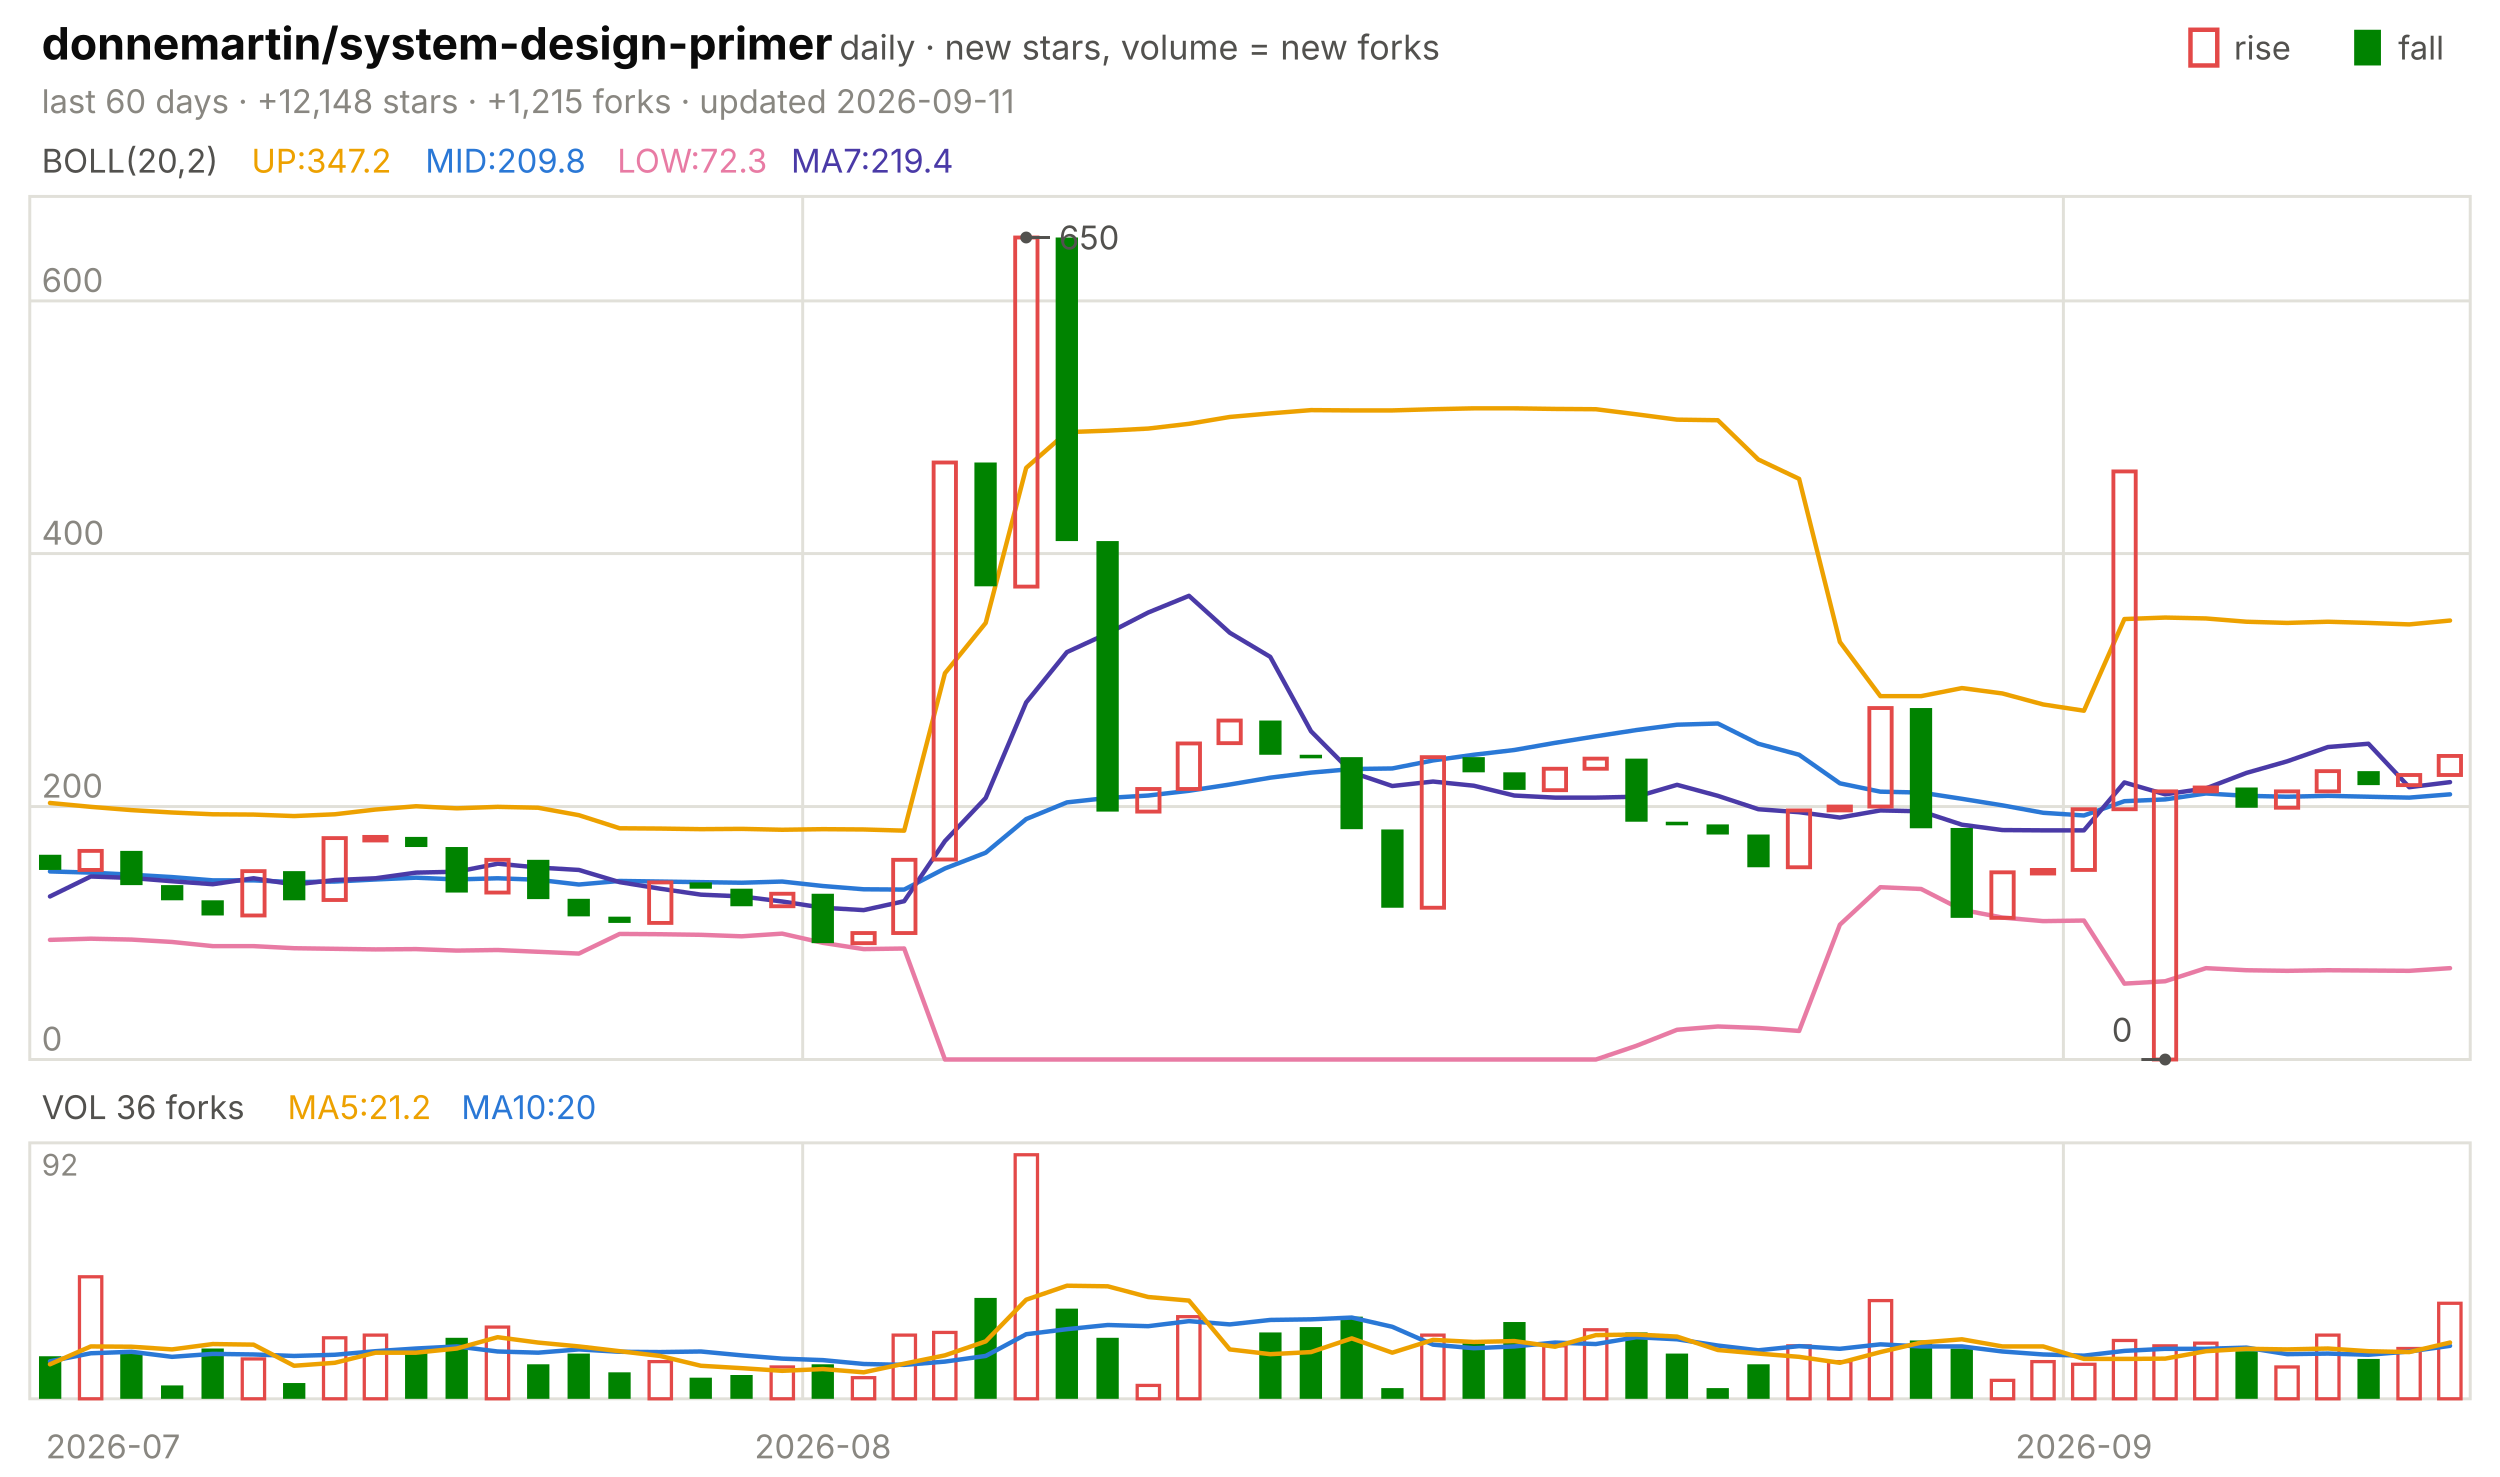
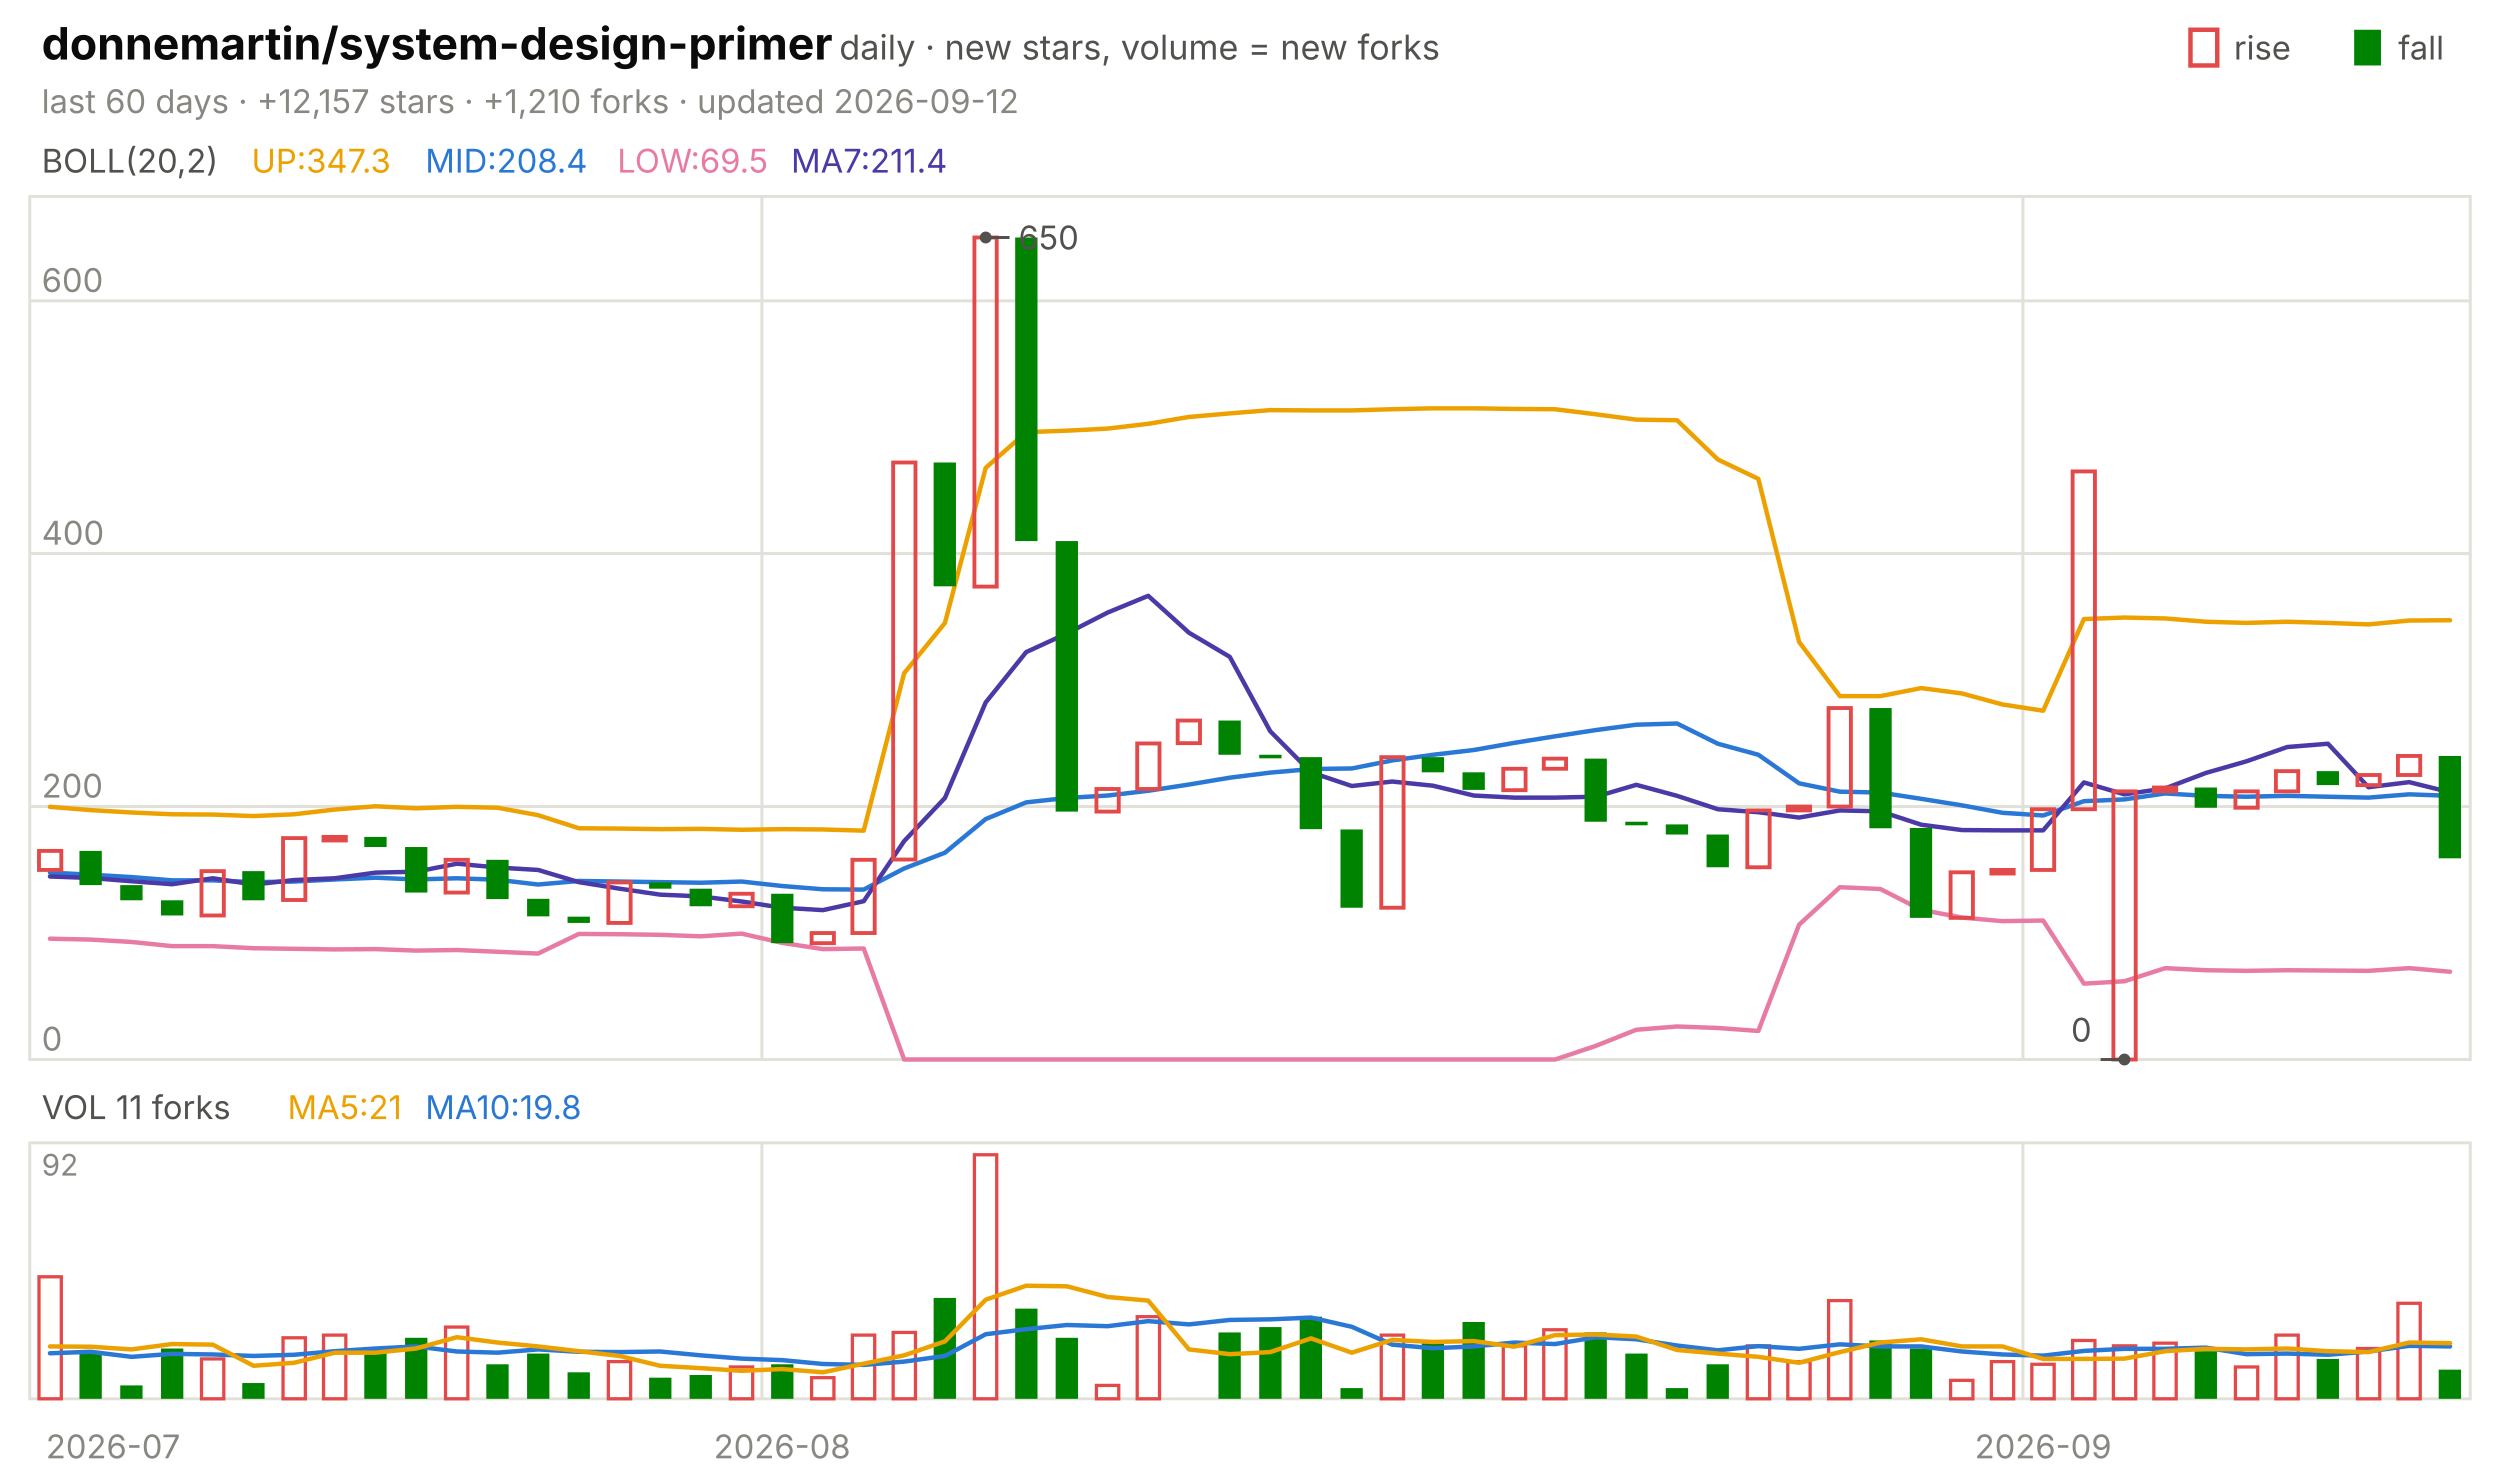
<svg xmlns="http://www.w3.org/2000/svg" viewBox="0 0 840 496" width="840" height="496" font-family="-apple-system,'Segoe UI',system-ui,sans-serif" role="img" aria-label="donnemartin/system-design-primer candlestick chart">
  <text x="14.0" y="20.0" font-size="15" fill="#0b0b0b" font-weight="650">donnemartin/system-design-primer</text>
  <text x="282.0" y="20.0" font-size="11.5" fill="#52514e">daily · new stars, volume = new forks</text>
  <text x="805.8" y="20.0" font-size="11.0" fill="#52514e">fall</text>
  <rect x="791" y="10" width="9" height="12" fill="#008300" />
  <text x="750.6" y="20.0" font-size="11.0" fill="#52514e">rise</text>
  <rect x="736" y="10" width="9" height="12" fill="none" stroke="#e34948" stroke-width="1.5" />
-   <text x="14.0" y="38.0" font-size="11.0" fill="#898781">last 60 days · +12,148 stars · +1,215 forks · updated 2026-09-11</text>
+   <text x="14.0" y="38.0" font-size="11.0" fill="#898781">last 60 days · +12,157 stars · +1,210 forks · updated 2026-09-12</text>
  <rect x="10" y="66" width="820" height="290" fill="none" stroke="#e1e0d9" />
  <rect x="10" y="384" width="820" height="86" fill="none" stroke="#e1e0d9" />
  <text x="38.0" y="490.0" font-size="11.0" fill="#898781" text-anchor="middle">2026-07</text>
-   <line x1="269.7" y1="66.0" x2="269.7" y2="356.0" stroke="#e1e0d9" stroke-width="1.0" />
-   <line x1="269.7" y1="384.0" x2="269.7" y2="470.0" stroke="#e1e0d9" stroke-width="1.0" />
-   <text x="276.5" y="490.0" font-size="11.0" fill="#898781" text-anchor="middle">2026-08</text>
-   <line x1="693.3" y1="66.0" x2="693.3" y2="356.0" stroke="#e1e0d9" stroke-width="1.0" />
-   <line x1="693.3" y1="384.0" x2="693.3" y2="470.0" stroke="#e1e0d9" stroke-width="1.0" />
-   <text x="700.2" y="490.0" font-size="11.0" fill="#898781" text-anchor="middle">2026-09</text>
+   <line x1="256.0" y1="66.0" x2="256.0" y2="356.0" stroke="#e1e0d9" stroke-width="1.0" />
+   <line x1="256.0" y1="384.0" x2="256.0" y2="470.0" stroke="#e1e0d9" stroke-width="1.0" />
+   <text x="262.8" y="490.0" font-size="11.0" fill="#898781" text-anchor="middle">2026-08</text>
+   <line x1="679.7" y1="66.0" x2="679.7" y2="356.0" stroke="#e1e0d9" stroke-width="1.0" />
+   <line x1="679.7" y1="384.0" x2="679.7" y2="470.0" stroke="#e1e0d9" stroke-width="1.0" />
+   <text x="686.5" y="490.0" font-size="11.0" fill="#898781" text-anchor="middle">2026-09</text>
  <text x="14.0" y="58.0" font-size="11.0" fill="#52514e">BOLL(20,2)</text>
-   <text x="84.5" y="58.0" font-size="11.0" fill="#eda100">UP:347.2</text>
-   <text x="142.9" y="58.0" font-size="11.0" fill="#2a78d6">MID:209.8</text>
-   <text x="207.4" y="58.0" font-size="11.0" fill="#e87ba4">LOW:72.3</text>
-   <text x="265.8" y="58.0" font-size="11.0" fill="#4a3aa7">MA7:219.4</text>
+   <text x="84.5" y="58.0" font-size="11.0" fill="#eda100">UP:347.3</text>
+   <text x="142.9" y="58.0" font-size="11.0" fill="#2a78d6">MID:208.4</text>
+   <text x="207.4" y="58.0" font-size="11.0" fill="#e87ba4">LOW:69.5</text>
+   <text x="265.8" y="58.0" font-size="11.0" fill="#4a3aa7">MA7:211.4</text>
  <line x1="10.0" y1="356.0" x2="830.0" y2="356.0" stroke="#e1e0d9" stroke-width="1.0" />
  <text x="14.0" y="353.0" font-size="11.0" fill="#898781">0</text>
  <line x1="10.0" y1="271.0" x2="830.0" y2="271.0" stroke="#e1e0d9" stroke-width="1.0" />
  <text x="14.0" y="268.0" font-size="11.0" fill="#898781">200</text>
  <line x1="10.0" y1="186.0" x2="830.0" y2="186.0" stroke="#e1e0d9" stroke-width="1.0" />
  <text x="14.0" y="183.0" font-size="11.0" fill="#898781">400</text>
  <line x1="10.0" y1="101.1" x2="830.0" y2="101.1" stroke="#e1e0d9" stroke-width="1.0" />
  <text x="14.0" y="98.1" font-size="11.0" fill="#898781">600</text>
-   <polyline points="16.8,269.8 30.5,271.1 44.2,272.2 57.8,273.0 71.5,273.6 85.2,273.7 98.8,274.2 112.5,273.6 126.2,272.0 139.8,270.9 153.5,271.6 167.2,271.1 180.8,271.4 194.5,273.9 208.2,278.3 221.8,278.4 235.5,278.6 249.2,278.5 262.8,278.8 276.5,278.6 290.2,278.7 303.8,279.1 317.5,226.2 331.2,209.3 344.8,157.2 358.5,145.2 372.2,144.7 385.8,144.0 399.5,142.4 413.2,140.1 426.8,138.9 440.5,137.8 454.2,137.9 467.8,137.9 481.5,137.5 495.2,137.2 508.8,137.2 522.5,137.4 536.2,137.5 549.8,139.2 563.5,141.0 577.2,141.2 590.8,154.4 604.5,160.9 618.2,215.7 631.8,233.9 645.5,233.9 659.2,231.2 672.8,233.0 686.5,236.7 700.2,238.8 713.8,208.0 727.5,207.5 741.2,207.8 754.8,208.9 768.5,209.3 782.2,208.9 795.8,209.3 809.5,209.8 823.2,208.5" fill="none" stroke="#eda100" stroke-width="1.5" stroke-linejoin="round" stroke-linecap="round" />
-   <polyline points="16.8,292.8 30.5,293.2 44.2,293.9 57.8,294.7 71.5,295.8 85.2,295.8 98.8,296.4 112.5,296.2 126.2,295.5 139.8,294.9 153.5,295.5 167.2,295.1 180.8,295.6 194.5,297.2 208.2,296.0 221.8,296.2 235.5,296.4 249.2,296.6 262.8,296.2 276.5,297.7 290.2,298.8 303.8,298.9 317.5,291.8 331.2,286.5 344.8,275.2 358.5,269.6 372.2,268.1 385.8,267.3 399.5,265.7 413.2,263.6 426.8,261.3 440.5,259.6 454.2,258.4 467.8,258.2 481.5,255.5 495.2,253.6 508.8,252.0 522.5,249.6 536.2,247.4 549.8,245.3 563.5,243.5 577.2,243.1 590.8,249.9 604.5,253.6 618.2,263.2 631.8,266.0 645.5,266.3 659.2,268.4 672.8,270.6 686.5,273.1 700.2,274.0 713.8,269.2 727.5,268.6 741.2,266.6 754.8,267.4 768.5,267.7 782.2,267.4 795.8,267.7 809.5,268.0 823.2,266.9" fill="none" stroke="#2a78d6" stroke-width="1.5" stroke-linejoin="round" stroke-linecap="round" />
-   <polyline points="16.8,315.8 30.5,315.4 44.2,315.7 57.8,316.5 71.5,317.9 85.2,317.9 98.8,318.6 112.5,318.8 126.2,319.0 139.8,318.9 153.5,319.4 167.2,319.2 180.8,319.8 194.5,320.4 208.2,313.8 221.8,313.9 235.5,314.1 249.2,314.6 262.8,313.7 276.5,316.8 290.2,318.9 303.8,318.7 317.5,356.0 331.2,356.0 344.8,356.0 358.5,356.0 372.2,356.0 385.8,356.0 399.5,356.0 413.2,356.0 426.8,356.0 440.5,356.0 454.2,356.0 467.8,356.0 481.5,356.0 495.2,356.0 508.8,356.0 522.5,356.0 536.2,356.0 549.8,351.4 563.5,346.0 577.2,344.9 590.8,345.4 604.5,346.4 618.2,310.7 631.8,298.1 645.5,298.7 659.2,305.7 672.8,308.3 686.5,309.5 700.2,309.3 713.8,330.5 727.5,329.7 741.2,325.3 754.8,326.0 768.5,326.2 782.2,326.0 795.8,326.1 809.5,326.2 823.2,325.3" fill="none" stroke="#e87ba4" stroke-width="1.5" stroke-linejoin="round" stroke-linecap="round" />
-   <polyline points="16.8,301.2 30.5,294.5 44.2,295.0 57.8,296.1 71.5,297.1 85.2,295.1 98.8,297.2 112.5,295.7 126.2,295.1 139.8,293.2 153.5,292.9 167.2,290.2 180.8,291.5 194.5,292.3 208.2,296.4 221.8,298.6 235.5,300.6 249.2,301.2 262.8,302.9 276.5,305.0 290.2,305.8 303.8,302.8 317.5,282.6 331.2,268.1 344.8,236.0 358.5,219.1 372.2,212.8 385.8,205.8 399.5,200.2 413.2,212.6 426.8,220.7 440.5,245.7 454.2,259.5 467.8,264.1 481.5,262.6 495.2,264.0 508.8,267.3 522.5,268.0 536.2,268.0 549.8,267.7 563.5,263.7 577.2,267.4 590.8,271.9 604.5,272.9 618.2,274.7 631.8,272.3 645.5,272.6 659.2,277.1 672.8,278.9 686.5,279.0 700.2,279.0 713.8,262.9 727.5,266.9 741.2,264.9 754.8,259.7 768.5,255.8 782.2,251.0 795.8,249.9 809.5,264.5 823.2,262.8" fill="none" stroke="#4a3aa7" stroke-width="1.5" stroke-linejoin="round" stroke-linecap="round" />
-   <rect x="13.1" y="287.2" width="7.5" height="5.1" fill="#008300" />
-   <rect x="26.7" y="285.9" width="7.5" height="6.4" fill="none" stroke="#e34948" stroke-width="1.3" />
-   <rect x="40.4" y="285.9" width="7.5" height="11.5" fill="#008300" />
-   <rect x="54.1" y="297.4" width="7.5" height="5.1" fill="#008300" />
-   <rect x="67.7" y="302.5" width="7.5" height="5.1" fill="#008300" />
-   <rect x="81.4" y="292.7" width="7.5" height="14.9" fill="none" stroke="#e34948" stroke-width="1.3" />
-   <rect x="95.1" y="292.7" width="7.5" height="9.8" fill="#008300" />
-   <rect x="108.7" y="281.6" width="7.5" height="20.8" fill="none" stroke="#e34948" stroke-width="1.3" />
-   <rect x="122.4" y="281.2" width="7.5" height="1.2" fill="none" stroke="#e34948" stroke-width="1.3" />
-   <rect x="136.1" y="281.2" width="7.5" height="3.4" fill="#008300" />
-   <rect x="149.7" y="284.6" width="7.5" height="15.3" fill="#008300" />
-   <rect x="163.4" y="288.9" width="7.5" height="11.0" fill="none" stroke="#e34948" stroke-width="1.3" />
-   <rect x="177.1" y="288.9" width="7.5" height="13.2" fill="#008300" />
-   <rect x="190.7" y="302.0" width="7.5" height="5.9" fill="#008300" />
-   <rect x="204.4" y="308.0" width="7.5" height="2.1" fill="#008300" />
-   <rect x="218.1" y="296.5" width="7.5" height="13.6" fill="none" stroke="#e34948" stroke-width="1.3" />
-   <rect x="231.7" y="296.5" width="7.5" height="2.1" fill="#008300" />
-   <rect x="245.4" y="298.6" width="7.5" height="5.9" fill="#008300" />
-   <rect x="259.1" y="300.3" width="7.5" height="4.2" fill="none" stroke="#e34948" stroke-width="1.3" />
-   <rect x="272.7" y="300.3" width="7.5" height="16.6" fill="#008300" />
-   <rect x="286.4" y="313.5" width="7.5" height="3.4" fill="none" stroke="#e34948" stroke-width="1.3" />
-   <rect x="300.1" y="288.9" width="7.5" height="24.6" fill="none" stroke="#e34948" stroke-width="1.3" />
-   <rect x="313.7" y="155.4" width="7.5" height="133.4" fill="none" stroke="#e34948" stroke-width="1.3" />
-   <rect x="327.4" y="155.4" width="7.5" height="41.6" fill="#008300" />
-   <rect x="341.1" y="79.8" width="7.5" height="117.3" fill="none" stroke="#e34948" stroke-width="1.3" />
-   <rect x="354.7" y="79.8" width="7.5" height="102.0" fill="#008300" />
-   <rect x="368.4" y="181.8" width="7.5" height="90.9" fill="#008300" />
-   <rect x="382.1" y="265.1" width="7.5" height="7.6" fill="none" stroke="#e34948" stroke-width="1.3" />
-   <rect x="395.7" y="249.8" width="7.5" height="15.3" fill="none" stroke="#e34948" stroke-width="1.3" />
-   <rect x="409.4" y="242.1" width="7.5" height="7.6" fill="none" stroke="#e34948" stroke-width="1.3" />
-   <rect x="423.1" y="242.1" width="7.5" height="11.5" fill="#008300" />
-   <rect x="436.7" y="253.6" width="7.5" height="1.2" fill="#008300" />
-   <rect x="450.4" y="254.4" width="7.5" height="24.2" fill="#008300" />
-   <rect x="464.1" y="278.7" width="7.5" height="26.3" fill="#008300" />
-   <rect x="477.7" y="254.4" width="7.5" height="50.6" fill="none" stroke="#e34948" stroke-width="1.3" />
-   <rect x="491.4" y="254.4" width="7.5" height="5.1" fill="#008300" />
-   <rect x="505.1" y="259.5" width="7.5" height="5.9" fill="#008300" />
-   <rect x="518.7" y="258.3" width="7.5" height="7.2" fill="none" stroke="#e34948" stroke-width="1.3" />
-   <rect x="532.4" y="254.9" width="7.5" height="3.4" fill="none" stroke="#e34948" stroke-width="1.3" />
-   <rect x="546.1" y="254.9" width="7.5" height="21.2" fill="#008300" />
-   <rect x="559.7" y="276.1" width="7.5" height="1.2" fill="#008300" />
-   <rect x="573.4" y="277.0" width="7.5" height="3.4" fill="#008300" />
-   <rect x="587.1" y="280.4" width="7.5" height="11.0" fill="#008300" />
-   <rect x="600.7" y="272.3" width="7.5" height="19.1" fill="none" stroke="#e34948" stroke-width="1.3" />
-   <rect x="614.4" y="271.0" width="7.5" height="1.3" fill="none" stroke="#e34948" stroke-width="1.3" />
-   <rect x="628.1" y="237.9" width="7.5" height="33.1" fill="none" stroke="#e34948" stroke-width="1.3" />
-   <rect x="641.7" y="237.9" width="7.5" height="40.4" fill="#008300" />
-   <rect x="655.4" y="278.2" width="7.5" height="30.2" fill="#008300" />
-   <rect x="669.1" y="293.1" width="7.5" height="15.3" fill="none" stroke="#e34948" stroke-width="1.3" />
-   <rect x="682.7" y="292.3" width="7.5" height="1.2" fill="none" stroke="#e34948" stroke-width="1.3" />
-   <rect x="696.4" y="271.9" width="7.5" height="20.4" fill="none" stroke="#e34948" stroke-width="1.3" />
-   <rect x="710.1" y="158.4" width="7.5" height="113.5" fill="none" stroke="#e34948" stroke-width="1.3" />
-   <rect x="723.7" y="265.9" width="7.5" height="90.1" fill="none" stroke="#e34948" stroke-width="1.3" />
-   <rect x="737.4" y="264.6" width="7.5" height="1.3" fill="none" stroke="#e34948" stroke-width="1.3" />
-   <rect x="751.1" y="264.6" width="7.5" height="6.8" fill="#008300" />
-   <rect x="764.7" y="265.9" width="7.5" height="5.5" fill="none" stroke="#e34948" stroke-width="1.3" />
-   <rect x="778.4" y="259.1" width="7.5" height="6.8" fill="none" stroke="#e34948" stroke-width="1.3" />
-   <rect x="792.1" y="259.1" width="7.5" height="4.7" fill="#008300" />
-   <rect x="805.7" y="260.4" width="7.5" height="3.4" fill="none" stroke="#e34948" stroke-width="1.3" />
-   <rect x="819.4" y="254.0" width="7.5" height="6.4" fill="none" stroke="#e34948" stroke-width="1.3" />
-   <circle cx="344.8" cy="79.8" r="2" fill="#52514e" />
-   <line x1="344.8" y1="79.8" x2="352.8" y2="79.8" stroke="#52514e" stroke-width="1.0" />
-   <text x="355.8" y="83.8" font-size="11.0" fill="#52514e">650</text>
-   <circle cx="727.5" cy="356.0" r="2" fill="#52514e" />
-   <line x1="727.5" y1="356.0" x2="719.5" y2="356.0" stroke="#52514e" stroke-width="1.0" />
-   <text x="716.5" y="350.0" font-size="11.0" fill="#52514e" text-anchor="end">0</text>
-   <text x="14.0" y="376.0" font-size="11.0" fill="#52514e">VOL 36 forks</text>
-   <text x="96.6" y="376.0" font-size="11.0" fill="#eda100">MA5:21.2</text>
-   <text x="155.0" y="376.0" font-size="11.0" fill="#2a78d6">MA10:20</text>
+   <polyline points="16.8,271.1 30.5,272.2 44.2,273.0 57.8,273.6 71.5,273.7 85.2,274.2 98.8,273.6 112.5,272.0 126.2,270.9 139.8,271.6 153.5,271.1 167.2,271.4 180.8,273.9 194.5,278.3 208.2,278.4 221.8,278.6 235.5,278.5 249.2,278.8 262.8,278.6 276.5,278.7 290.2,279.1 303.8,226.2 317.5,209.3 331.2,157.2 344.8,145.2 358.5,144.7 372.2,144.0 385.8,142.4 399.5,140.1 413.2,138.9 426.8,137.8 440.5,137.9 454.2,137.9 467.8,137.5 481.5,137.2 495.2,137.2 508.8,137.4 522.5,137.5 536.2,139.2 549.8,141.0 563.5,141.2 577.2,154.4 590.8,160.9 604.5,215.7 618.2,233.9 631.8,233.9 645.5,231.2 659.2,233.0 672.8,236.7 686.5,238.8 700.2,208.0 713.8,207.5 727.5,207.8 741.2,208.9 754.8,209.3 768.5,208.9 782.2,209.3 795.8,209.8 809.5,208.5 823.2,208.4" fill="none" stroke="#eda100" stroke-width="1.5" stroke-linejoin="round" stroke-linecap="round" />
+   <polyline points="16.8,293.2 30.5,293.9 44.2,294.7 57.8,295.8 71.5,295.8 85.2,296.4 98.8,296.2 112.5,295.5 126.2,294.9 139.8,295.5 153.5,295.1 167.2,295.6 180.8,297.2 194.5,296.0 208.2,296.2 221.8,296.4 235.5,296.6 249.2,296.2 262.8,297.7 276.5,298.8 290.2,298.9 303.8,291.8 317.5,286.5 331.2,275.2 344.8,269.6 358.5,268.1 372.2,267.3 385.8,265.7 399.5,263.6 413.2,261.3 426.8,259.6 440.5,258.4 454.2,258.2 467.8,255.5 481.5,253.6 495.2,252.0 508.8,249.6 522.5,247.4 536.2,245.3 549.8,243.5 563.5,243.1 577.2,249.9 590.8,253.6 604.5,263.2 618.2,266.0 631.8,266.3 645.5,268.4 659.2,270.6 672.8,273.1 686.5,274.0 700.2,269.2 713.8,268.6 727.5,266.6 741.2,267.4 754.8,267.7 768.5,267.4 782.2,267.7 795.8,268.0 809.5,266.9 823.2,267.4" fill="none" stroke="#2a78d6" stroke-width="1.5" stroke-linejoin="round" stroke-linecap="round" />
+   <polyline points="16.8,315.4 30.5,315.7 44.2,316.5 57.8,317.9 71.5,317.9 85.2,318.6 98.8,318.8 112.5,319.0 126.2,318.9 139.8,319.4 153.5,319.2 167.2,319.8 180.8,320.4 194.5,313.8 208.2,313.9 221.8,314.1 235.5,314.6 249.2,313.7 262.8,316.8 276.5,318.9 290.2,318.7 303.8,356.0 317.5,356.0 331.2,356.0 344.8,356.0 358.5,356.0 372.2,356.0 385.8,356.0 399.5,356.0 413.2,356.0 426.8,356.0 440.5,356.0 454.2,356.0 467.8,356.0 481.5,356.0 495.2,356.0 508.8,356.0 522.5,356.0 536.2,351.4 549.8,346.0 563.5,344.9 577.2,345.4 590.8,346.4 604.5,310.7 618.2,298.1 631.8,298.7 645.5,305.7 659.2,308.3 672.8,309.5 686.5,309.3 700.2,330.5 713.8,329.7 727.5,325.3 741.2,326.0 754.8,326.2 768.5,326.0 782.2,326.1 795.8,326.2 809.5,325.3 823.2,326.5" fill="none" stroke="#e87ba4" stroke-width="1.5" stroke-linejoin="round" stroke-linecap="round" />
+   <polyline points="16.8,294.5 30.5,295.0 44.2,296.1 57.8,297.1 71.5,295.1 85.2,297.2 98.8,295.7 112.5,295.1 126.2,293.2 139.8,292.9 153.5,290.2 167.2,291.5 180.8,292.3 194.5,296.4 208.2,298.6 221.8,300.6 235.5,301.2 249.2,302.9 262.8,305.0 276.5,305.8 290.2,302.8 303.8,282.6 317.5,268.1 331.2,236.0 344.8,219.1 358.5,212.8 372.2,205.8 385.8,200.2 399.5,212.6 413.2,220.7 426.8,245.7 440.5,259.5 454.2,264.1 467.8,262.6 481.5,264.0 495.2,267.3 508.8,268.0 522.5,268.0 536.2,267.7 549.8,263.7 563.5,267.4 577.2,271.9 590.8,272.9 604.5,274.7 618.2,272.3 631.8,272.6 645.5,277.1 659.2,278.9 672.8,279.0 686.5,279.0 700.2,262.9 713.8,266.9 727.5,264.9 741.2,259.7 754.8,255.8 768.5,251.0 782.2,249.9 795.8,264.5 809.5,262.8 823.2,266.2" fill="none" stroke="#4a3aa7" stroke-width="1.5" stroke-linejoin="round" stroke-linecap="round" />
+   <rect x="13.1" y="285.9" width="7.5" height="6.4" fill="none" stroke="#e34948" stroke-width="1.3" />
+   <rect x="26.7" y="285.9" width="7.5" height="11.5" fill="#008300" />
+   <rect x="40.4" y="297.4" width="7.5" height="5.1" fill="#008300" />
+   <rect x="54.1" y="302.5" width="7.5" height="5.1" fill="#008300" />
+   <rect x="67.7" y="292.7" width="7.5" height="14.9" fill="none" stroke="#e34948" stroke-width="1.3" />
+   <rect x="81.4" y="292.7" width="7.5" height="9.8" fill="#008300" />
+   <rect x="95.1" y="281.6" width="7.5" height="20.8" fill="none" stroke="#e34948" stroke-width="1.3" />
+   <rect x="108.7" y="281.2" width="7.5" height="1.2" fill="none" stroke="#e34948" stroke-width="1.3" />
+   <rect x="122.4" y="281.2" width="7.5" height="3.4" fill="#008300" />
+   <rect x="136.1" y="284.6" width="7.5" height="15.3" fill="#008300" />
+   <rect x="149.7" y="288.9" width="7.5" height="11.0" fill="none" stroke="#e34948" stroke-width="1.3" />
+   <rect x="163.4" y="288.9" width="7.5" height="13.2" fill="#008300" />
+   <rect x="177.1" y="302.0" width="7.5" height="5.9" fill="#008300" />
+   <rect x="190.7" y="308.0" width="7.5" height="2.1" fill="#008300" />
+   <rect x="204.4" y="296.5" width="7.5" height="13.6" fill="none" stroke="#e34948" stroke-width="1.3" />
+   <rect x="218.1" y="296.5" width="7.5" height="2.1" fill="#008300" />
+   <rect x="231.7" y="298.6" width="7.5" height="5.9" fill="#008300" />
+   <rect x="245.4" y="300.3" width="7.5" height="4.2" fill="none" stroke="#e34948" stroke-width="1.3" />
+   <rect x="259.1" y="300.3" width="7.5" height="16.6" fill="#008300" />
+   <rect x="272.7" y="313.5" width="7.5" height="3.4" fill="none" stroke="#e34948" stroke-width="1.3" />
+   <rect x="286.4" y="288.9" width="7.5" height="24.6" fill="none" stroke="#e34948" stroke-width="1.3" />
+   <rect x="300.1" y="155.4" width="7.5" height="133.4" fill="none" stroke="#e34948" stroke-width="1.3" />
+   <rect x="313.7" y="155.4" width="7.5" height="41.6" fill="#008300" />
+   <rect x="327.4" y="79.8" width="7.5" height="117.3" fill="none" stroke="#e34948" stroke-width="1.3" />
+   <rect x="341.1" y="79.8" width="7.5" height="102.0" fill="#008300" />
+   <rect x="354.7" y="181.8" width="7.5" height="90.9" fill="#008300" />
+   <rect x="368.4" y="265.1" width="7.5" height="7.6" fill="none" stroke="#e34948" stroke-width="1.3" />
+   <rect x="382.1" y="249.8" width="7.5" height="15.3" fill="none" stroke="#e34948" stroke-width="1.3" />
+   <rect x="395.7" y="242.1" width="7.5" height="7.6" fill="none" stroke="#e34948" stroke-width="1.3" />
+   <rect x="409.4" y="242.1" width="7.5" height="11.5" fill="#008300" />
+   <rect x="423.1" y="253.6" width="7.5" height="1.2" fill="#008300" />
+   <rect x="436.7" y="254.4" width="7.5" height="24.2" fill="#008300" />
+   <rect x="450.4" y="278.7" width="7.5" height="26.3" fill="#008300" />
+   <rect x="464.1" y="254.4" width="7.5" height="50.6" fill="none" stroke="#e34948" stroke-width="1.3" />
+   <rect x="477.7" y="254.4" width="7.5" height="5.1" fill="#008300" />
+   <rect x="491.4" y="259.5" width="7.5" height="5.9" fill="#008300" />
+   <rect x="505.1" y="258.3" width="7.5" height="7.2" fill="none" stroke="#e34948" stroke-width="1.3" />
+   <rect x="518.7" y="254.9" width="7.5" height="3.4" fill="none" stroke="#e34948" stroke-width="1.3" />
+   <rect x="532.4" y="254.9" width="7.5" height="21.2" fill="#008300" />
+   <rect x="546.1" y="276.1" width="7.5" height="1.2" fill="#008300" />
+   <rect x="559.7" y="277.0" width="7.5" height="3.4" fill="#008300" />
+   <rect x="573.4" y="280.4" width="7.5" height="11.0" fill="#008300" />
+   <rect x="587.1" y="272.3" width="7.5" height="19.1" fill="none" stroke="#e34948" stroke-width="1.3" />
+   <rect x="600.7" y="271.0" width="7.5" height="1.3" fill="none" stroke="#e34948" stroke-width="1.3" />
+   <rect x="614.4" y="237.9" width="7.5" height="33.1" fill="none" stroke="#e34948" stroke-width="1.3" />
+   <rect x="628.1" y="237.9" width="7.5" height="40.4" fill="#008300" />
+   <rect x="641.7" y="278.2" width="7.5" height="30.2" fill="#008300" />
+   <rect x="655.4" y="293.1" width="7.5" height="15.3" fill="none" stroke="#e34948" stroke-width="1.3" />
+   <rect x="669.1" y="292.3" width="7.5" height="1.2" fill="none" stroke="#e34948" stroke-width="1.3" />
+   <rect x="682.7" y="271.9" width="7.5" height="20.4" fill="none" stroke="#e34948" stroke-width="1.3" />
+   <rect x="696.4" y="158.4" width="7.5" height="113.5" fill="none" stroke="#e34948" stroke-width="1.3" />
+   <rect x="710.1" y="265.9" width="7.5" height="90.1" fill="none" stroke="#e34948" stroke-width="1.3" />
+   <rect x="723.7" y="264.6" width="7.5" height="1.3" fill="none" stroke="#e34948" stroke-width="1.3" />
+   <rect x="737.4" y="264.6" width="7.5" height="6.8" fill="#008300" />
+   <rect x="751.1" y="265.9" width="7.5" height="5.5" fill="none" stroke="#e34948" stroke-width="1.3" />
+   <rect x="764.7" y="259.1" width="7.5" height="6.8" fill="none" stroke="#e34948" stroke-width="1.3" />
+   <rect x="778.4" y="259.1" width="7.5" height="4.7" fill="#008300" />
+   <rect x="792.1" y="260.4" width="7.5" height="3.4" fill="none" stroke="#e34948" stroke-width="1.3" />
+   <rect x="805.7" y="254.0" width="7.5" height="6.4" fill="none" stroke="#e34948" stroke-width="1.3" />
+   <rect x="819.4" y="254.0" width="7.5" height="34.4" fill="#008300" />
+   <circle cx="331.2" cy="79.8" r="2" fill="#52514e" />
+   <line x1="331.2" y1="79.8" x2="339.2" y2="79.8" stroke="#52514e" stroke-width="1.0" />
+   <text x="342.2" y="83.8" font-size="11.0" fill="#52514e">650</text>
+   <circle cx="713.8" cy="356.0" r="2" fill="#52514e" />
+   <line x1="713.8" y1="356.0" x2="705.8" y2="356.0" stroke="#52514e" stroke-width="1.0" />
+   <text x="702.8" y="350.0" font-size="11.0" fill="#52514e" text-anchor="end">0</text>
+   <text x="14.0" y="376.0" font-size="11.0" fill="#52514e">VOL 11 forks</text>
+   <text x="96.6" y="376.0" font-size="11.0" fill="#eda100">MA5:21</text>
+   <text x="142.9" y="376.0" font-size="11.0" fill="#2a78d6">MA10:19.8</text>
  <text x="14.0" y="395.0" font-size="10" fill="#898781">92</text>
-   <rect x="13.1" y="455.7" width="7.5" height="14.3" fill="#008300" />
-   <rect x="26.7" y="429.0" width="7.5" height="41.0" fill="none" stroke="#e34948" stroke-width="1.1" />
-   <rect x="40.4" y="454.8" width="7.5" height="15.2" fill="#008300" />
-   <rect x="54.1" y="465.5" width="7.5" height="4.5" fill="#008300" />
-   <rect x="67.7" y="453.1" width="7.5" height="16.9" fill="#008300" />
-   <rect x="81.4" y="456.6" width="7.5" height="13.4" fill="none" stroke="#e34948" stroke-width="1.1" />
-   <rect x="95.1" y="464.7" width="7.5" height="5.3" fill="#008300" />
-   <rect x="108.7" y="449.5" width="7.5" height="20.5" fill="none" stroke="#e34948" stroke-width="1.1" />
-   <rect x="122.4" y="448.6" width="7.5" height="21.4" fill="none" stroke="#e34948" stroke-width="1.1" />
-   <rect x="136.1" y="453.1" width="7.5" height="16.9" fill="#008300" />
-   <rect x="149.7" y="449.5" width="7.5" height="20.5" fill="#008300" />
-   <rect x="163.4" y="445.9" width="7.5" height="24.1" fill="none" stroke="#e34948" stroke-width="1.1" />
-   <rect x="177.1" y="458.4" width="7.5" height="11.6" fill="#008300" />
-   <rect x="190.7" y="454.8" width="7.5" height="15.2" fill="#008300" />
-   <rect x="204.4" y="461.1" width="7.5" height="8.9" fill="#008300" />
-   <rect x="218.1" y="457.5" width="7.5" height="12.5" fill="none" stroke="#e34948" stroke-width="1.1" />
-   <rect x="231.7" y="462.9" width="7.5" height="7.1" fill="#008300" />
-   <rect x="245.4" y="462.0" width="7.5" height="8.0" fill="#008300" />
-   <rect x="259.1" y="459.3" width="7.5" height="10.7" fill="none" stroke="#e34948" stroke-width="1.1" />
-   <rect x="272.7" y="458.4" width="7.5" height="11.6" fill="#008300" />
-   <rect x="286.4" y="462.9" width="7.5" height="7.1" fill="none" stroke="#e34948" stroke-width="1.1" />
-   <rect x="300.1" y="448.6" width="7.5" height="21.4" fill="none" stroke="#e34948" stroke-width="1.1" />
-   <rect x="313.7" y="447.7" width="7.5" height="22.3" fill="none" stroke="#e34948" stroke-width="1.1" />
-   <rect x="327.4" y="436.1" width="7.5" height="33.9" fill="#008300" />
-   <rect x="341.1" y="388.0" width="7.5" height="82.0" fill="none" stroke="#e34948" stroke-width="1.1" />
-   <rect x="354.7" y="439.7" width="7.5" height="30.3" fill="#008300" />
-   <rect x="368.4" y="449.5" width="7.5" height="20.5" fill="#008300" />
-   <rect x="382.1" y="465.5" width="7.5" height="4.5" fill="none" stroke="#e34948" stroke-width="1.1" />
-   <rect x="395.7" y="442.4" width="7.5" height="27.6" fill="none" stroke="#e34948" stroke-width="1.1" />
-   <rect x="423.1" y="447.7" width="7.5" height="22.3" fill="#008300" />
-   <rect x="436.7" y="445.9" width="7.5" height="24.1" fill="#008300" />
-   <rect x="450.4" y="442.4" width="7.5" height="27.6" fill="#008300" />
-   <rect x="464.1" y="466.4" width="7.5" height="3.6" fill="#008300" />
-   <rect x="477.7" y="448.6" width="7.5" height="21.4" fill="none" stroke="#e34948" stroke-width="1.1" />
-   <rect x="491.4" y="451.3" width="7.5" height="18.7" fill="#008300" />
-   <rect x="505.1" y="444.2" width="7.5" height="25.8" fill="#008300" />
-   <rect x="518.7" y="452.2" width="7.5" height="17.8" fill="none" stroke="#e34948" stroke-width="1.1" />
-   <rect x="532.4" y="446.8" width="7.5" height="23.2" fill="none" stroke="#e34948" stroke-width="1.1" />
-   <rect x="546.1" y="447.7" width="7.5" height="22.3" fill="#008300" />
-   <rect x="559.7" y="454.8" width="7.5" height="15.2" fill="#008300" />
-   <rect x="573.4" y="466.4" width="7.5" height="3.6" fill="#008300" />
-   <rect x="587.1" y="458.4" width="7.5" height="11.6" fill="#008300" />
-   <rect x="600.7" y="452.2" width="7.5" height="17.8" fill="none" stroke="#e34948" stroke-width="1.1" />
-   <rect x="614.4" y="457.5" width="7.5" height="12.5" fill="none" stroke="#e34948" stroke-width="1.1" />
-   <rect x="628.1" y="437.0" width="7.5" height="33.0" fill="none" stroke="#e34948" stroke-width="1.1" />
-   <rect x="641.7" y="450.4" width="7.5" height="19.6" fill="#008300" />
-   <rect x="655.4" y="453.1" width="7.5" height="16.9" fill="#008300" />
-   <rect x="669.1" y="463.8" width="7.5" height="6.2" fill="none" stroke="#e34948" stroke-width="1.1" />
-   <rect x="682.7" y="457.5" width="7.5" height="12.5" fill="none" stroke="#e34948" stroke-width="1.1" />
-   <rect x="696.4" y="458.4" width="7.5" height="11.6" fill="none" stroke="#e34948" stroke-width="1.1" />
-   <rect x="710.1" y="450.4" width="7.5" height="19.6" fill="none" stroke="#e34948" stroke-width="1.1" />
-   <rect x="723.7" y="452.2" width="7.5" height="17.8" fill="none" stroke="#e34948" stroke-width="1.1" />
-   <rect x="737.4" y="451.3" width="7.5" height="18.7" fill="none" stroke="#e34948" stroke-width="1.1" />
-   <rect x="751.1" y="454.0" width="7.5" height="16.0" fill="#008300" />
-   <rect x="764.7" y="459.3" width="7.5" height="10.7" fill="none" stroke="#e34948" stroke-width="1.1" />
-   <rect x="778.4" y="448.6" width="7.5" height="21.4" fill="none" stroke="#e34948" stroke-width="1.1" />
-   <rect x="792.1" y="456.6" width="7.5" height="13.4" fill="#008300" />
-   <rect x="805.7" y="453.1" width="7.5" height="16.9" fill="none" stroke="#e34948" stroke-width="1.1" />
-   <rect x="819.4" y="437.9" width="7.5" height="32.1" fill="none" stroke="#e34948" stroke-width="1.1" />
-   <polyline points="16.8,457.4 30.5,454.7 44.2,454.2 57.8,455.9 71.5,454.9 85.2,455.1 98.8,455.6 112.5,455.2 126.2,454.0 139.8,453.1 153.5,452.4 167.2,454.1 180.8,454.5 194.5,453.4 208.2,454.2 221.8,454.3 235.5,454.1 249.2,455.4 262.8,456.5 276.5,457.0 290.2,458.3 303.8,458.6 317.5,457.5 331.2,455.6 344.8,448.3 358.5,446.6 372.2,445.2 385.8,445.6 399.5,443.9 413.2,445.0 426.8,443.5 440.5,443.3 454.2,442.7 467.8,445.8 481.5,451.8 495.2,453.0 508.8,452.4 522.5,451.1 536.2,451.6 549.8,449.3 563.5,450.0 577.2,452.1 590.8,453.7 604.5,452.3 618.2,453.2 631.8,451.7 645.5,452.4 659.2,452.4 672.8,454.1 686.5,455.1 700.2,455.5 713.8,453.9 727.5,453.2 741.2,453.2 754.8,452.8 768.5,455.0 782.2,454.8 795.8,455.2 809.5,454.1 823.2,452.2" fill="none" stroke="#2a78d6" stroke-width="1.5" stroke-linejoin="round" stroke-linecap="round" />
-   <polyline points="16.8,458.4 30.5,452.4 44.2,452.5 57.8,453.4 71.5,451.6 85.2,451.8 98.8,458.9 112.5,457.9 126.2,454.5 139.8,454.5 153.5,453.1 167.2,449.3 180.8,451.1 194.5,452.4 208.2,454.0 221.8,455.6 235.5,458.9 249.2,459.7 262.8,460.6 276.5,460.0 290.2,461.1 303.8,458.2 317.5,455.4 331.2,450.7 344.8,436.7 358.5,432.0 372.2,432.2 385.8,435.8 399.5,437.0 413.2,453.4 426.8,455.0 440.5,454.3 454.2,449.7 467.8,454.5 481.5,450.2 495.2,450.9 508.8,450.6 522.5,452.5 536.2,448.6 549.8,448.4 563.5,449.1 577.2,453.6 590.8,454.8 604.5,455.9 618.2,457.9 631.8,454.3 645.5,451.1 659.2,450.0 672.8,452.4 686.5,452.4 700.2,456.6 713.8,456.6 727.5,456.5 741.2,454.0 754.8,453.2 768.5,453.4 782.2,453.1 795.8,454.0 809.5,454.3 823.2,451.1" fill="none" stroke="#eda100" stroke-width="1.5" stroke-linejoin="round" stroke-linecap="round" />
+   <rect x="13.1" y="429.0" width="7.5" height="41.0" fill="none" stroke="#e34948" stroke-width="1.1" />
+   <rect x="26.7" y="454.8" width="7.5" height="15.2" fill="#008300" />
+   <rect x="40.4" y="465.5" width="7.5" height="4.5" fill="#008300" />
+   <rect x="54.1" y="453.1" width="7.5" height="16.9" fill="#008300" />
+   <rect x="67.7" y="456.6" width="7.5" height="13.4" fill="none" stroke="#e34948" stroke-width="1.1" />
+   <rect x="81.4" y="464.7" width="7.5" height="5.3" fill="#008300" />
+   <rect x="95.1" y="449.5" width="7.5" height="20.5" fill="none" stroke="#e34948" stroke-width="1.1" />
+   <rect x="108.7" y="448.6" width="7.5" height="21.4" fill="none" stroke="#e34948" stroke-width="1.1" />
+   <rect x="122.4" y="453.1" width="7.5" height="16.9" fill="#008300" />
+   <rect x="136.1" y="449.5" width="7.5" height="20.5" fill="#008300" />
+   <rect x="149.7" y="445.9" width="7.5" height="24.1" fill="none" stroke="#e34948" stroke-width="1.1" />
+   <rect x="163.4" y="458.4" width="7.5" height="11.6" fill="#008300" />
+   <rect x="177.1" y="454.8" width="7.5" height="15.2" fill="#008300" />
+   <rect x="190.7" y="461.1" width="7.5" height="8.9" fill="#008300" />
+   <rect x="204.4" y="457.5" width="7.5" height="12.5" fill="none" stroke="#e34948" stroke-width="1.1" />
+   <rect x="218.1" y="462.9" width="7.5" height="7.1" fill="#008300" />
+   <rect x="231.7" y="462.0" width="7.5" height="8.0" fill="#008300" />
+   <rect x="245.4" y="459.3" width="7.5" height="10.7" fill="none" stroke="#e34948" stroke-width="1.1" />
+   <rect x="259.1" y="458.4" width="7.5" height="11.6" fill="#008300" />
+   <rect x="272.7" y="462.9" width="7.5" height="7.1" fill="none" stroke="#e34948" stroke-width="1.1" />
+   <rect x="286.4" y="448.6" width="7.5" height="21.4" fill="none" stroke="#e34948" stroke-width="1.1" />
+   <rect x="300.1" y="447.7" width="7.5" height="22.3" fill="none" stroke="#e34948" stroke-width="1.1" />
+   <rect x="313.7" y="436.1" width="7.5" height="33.9" fill="#008300" />
+   <rect x="327.4" y="388.0" width="7.5" height="82.0" fill="none" stroke="#e34948" stroke-width="1.1" />
+   <rect x="341.1" y="439.7" width="7.5" height="30.3" fill="#008300" />
+   <rect x="354.7" y="449.5" width="7.5" height="20.5" fill="#008300" />
+   <rect x="368.4" y="465.5" width="7.5" height="4.5" fill="none" stroke="#e34948" stroke-width="1.1" />
+   <rect x="382.1" y="442.4" width="7.5" height="27.6" fill="none" stroke="#e34948" stroke-width="1.1" />
+   <rect x="409.4" y="447.7" width="7.5" height="22.3" fill="#008300" />
+   <rect x="423.1" y="445.9" width="7.5" height="24.1" fill="#008300" />
+   <rect x="436.7" y="442.4" width="7.5" height="27.6" fill="#008300" />
+   <rect x="450.4" y="466.4" width="7.5" height="3.6" fill="#008300" />
+   <rect x="464.1" y="448.6" width="7.5" height="21.4" fill="none" stroke="#e34948" stroke-width="1.1" />
+   <rect x="477.7" y="451.3" width="7.5" height="18.7" fill="#008300" />
+   <rect x="491.4" y="444.2" width="7.5" height="25.8" fill="#008300" />
+   <rect x="505.1" y="452.2" width="7.5" height="17.8" fill="none" stroke="#e34948" stroke-width="1.1" />
+   <rect x="518.7" y="446.8" width="7.5" height="23.2" fill="none" stroke="#e34948" stroke-width="1.1" />
+   <rect x="532.4" y="447.7" width="7.5" height="22.3" fill="#008300" />
+   <rect x="546.1" y="454.8" width="7.5" height="15.2" fill="#008300" />
+   <rect x="559.7" y="466.4" width="7.5" height="3.6" fill="#008300" />
+   <rect x="573.4" y="458.4" width="7.5" height="11.6" fill="#008300" />
+   <rect x="587.1" y="452.2" width="7.5" height="17.8" fill="none" stroke="#e34948" stroke-width="1.1" />
+   <rect x="600.7" y="457.5" width="7.5" height="12.5" fill="none" stroke="#e34948" stroke-width="1.1" />
+   <rect x="614.4" y="437.0" width="7.5" height="33.0" fill="none" stroke="#e34948" stroke-width="1.1" />
+   <rect x="628.1" y="450.4" width="7.5" height="19.6" fill="#008300" />
+   <rect x="641.7" y="453.1" width="7.5" height="16.9" fill="#008300" />
+   <rect x="655.4" y="463.8" width="7.5" height="6.2" fill="none" stroke="#e34948" stroke-width="1.1" />
+   <rect x="669.1" y="457.5" width="7.5" height="12.5" fill="none" stroke="#e34948" stroke-width="1.1" />
+   <rect x="682.7" y="458.4" width="7.5" height="11.6" fill="none" stroke="#e34948" stroke-width="1.1" />
+   <rect x="696.4" y="450.4" width="7.5" height="19.6" fill="none" stroke="#e34948" stroke-width="1.1" />
+   <rect x="710.1" y="452.2" width="7.5" height="17.8" fill="none" stroke="#e34948" stroke-width="1.1" />
+   <rect x="723.7" y="451.3" width="7.5" height="18.7" fill="none" stroke="#e34948" stroke-width="1.1" />
+   <rect x="737.4" y="454.0" width="7.5" height="16.0" fill="#008300" />
+   <rect x="751.1" y="459.3" width="7.5" height="10.7" fill="none" stroke="#e34948" stroke-width="1.1" />
+   <rect x="764.7" y="448.6" width="7.5" height="21.4" fill="none" stroke="#e34948" stroke-width="1.1" />
+   <rect x="778.4" y="456.6" width="7.5" height="13.4" fill="#008300" />
+   <rect x="792.1" y="453.1" width="7.5" height="16.9" fill="none" stroke="#e34948" stroke-width="1.1" />
+   <rect x="805.7" y="437.9" width="7.5" height="32.1" fill="none" stroke="#e34948" stroke-width="1.1" />
+   <rect x="819.4" y="460.2" width="7.5" height="9.8" fill="#008300" />
+   <polyline points="16.8,454.7 30.5,454.2 44.2,455.9 57.8,454.9 71.5,455.1 85.2,455.6 98.8,455.2 112.5,454.0 126.2,453.1 139.8,452.4 153.5,454.1 167.2,454.5 180.8,453.4 194.5,454.2 208.2,454.3 221.8,454.1 235.5,455.4 249.2,456.5 262.8,457.0 276.5,458.3 290.2,458.6 303.8,457.5 317.5,455.6 331.2,448.3 344.8,446.6 358.5,445.2 372.2,445.6 385.8,443.9 399.5,445.0 413.2,443.5 426.8,443.3 440.5,442.7 454.2,445.8 467.8,451.8 481.5,453.0 495.2,452.4 508.8,451.1 522.5,451.6 536.2,449.3 549.8,450.0 563.5,452.1 577.2,453.7 590.8,452.3 604.5,453.2 618.2,451.7 631.8,452.4 645.5,452.4 659.2,454.1 672.8,455.1 686.5,455.5 700.2,453.9 713.8,453.2 727.5,453.2 741.2,452.8 754.8,455.0 768.5,454.8 782.2,455.2 795.8,454.1 809.5,452.2 823.2,452.4" fill="none" stroke="#2a78d6" stroke-width="1.5" stroke-linejoin="round" stroke-linecap="round" />
+   <polyline points="16.8,452.4 30.5,452.5 44.2,453.4 57.8,451.6 71.5,451.8 85.2,458.9 98.8,457.9 112.5,454.5 126.2,454.5 139.8,453.1 153.5,449.3 167.2,451.1 180.8,452.4 194.5,454.0 208.2,455.6 221.8,458.9 235.5,459.7 249.2,460.6 262.8,460.0 276.5,461.1 290.2,458.2 303.8,455.4 317.5,450.7 331.2,436.7 344.8,432.0 358.5,432.2 372.2,435.8 385.8,437.0 399.5,453.4 413.2,455.0 426.8,454.3 440.5,449.7 454.2,454.5 467.8,450.2 481.5,450.9 495.2,450.6 508.8,452.5 522.5,448.6 536.2,448.4 549.8,449.1 563.5,453.6 577.2,454.8 590.8,455.9 604.5,457.9 618.2,454.3 631.8,451.1 645.5,450.0 659.2,452.4 672.8,452.4 686.5,456.6 700.2,456.6 713.8,456.5 727.5,454.0 741.2,453.2 754.8,453.4 768.5,453.1 782.2,454.0 795.8,454.3 809.5,451.1 823.2,451.3" fill="none" stroke="#eda100" stroke-width="1.5" stroke-linejoin="round" stroke-linecap="round" />
</svg>
